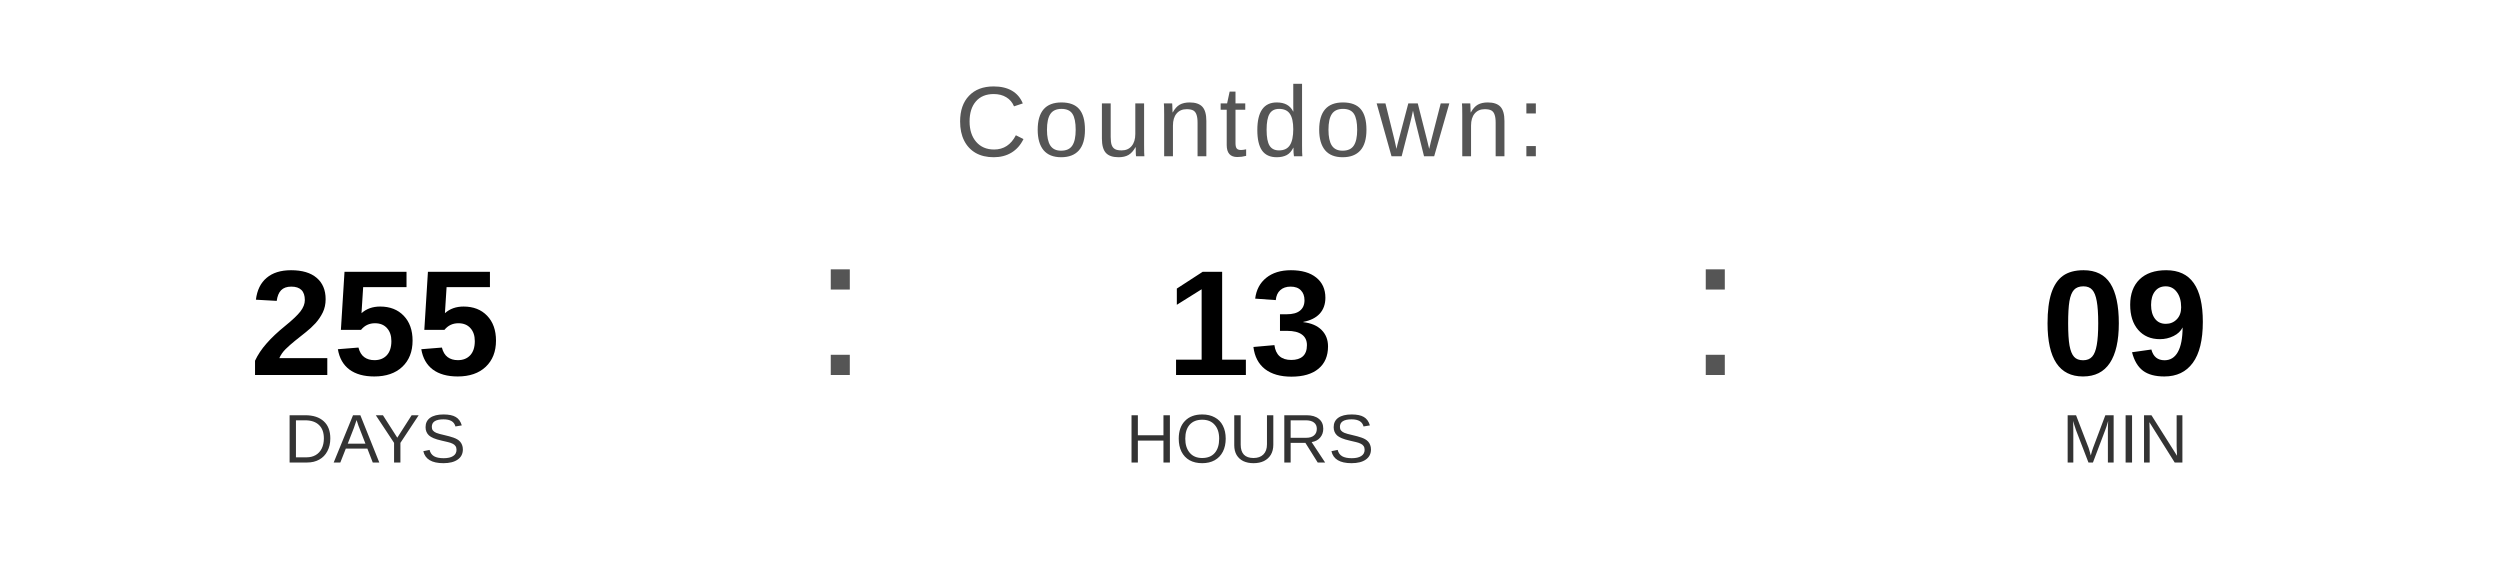
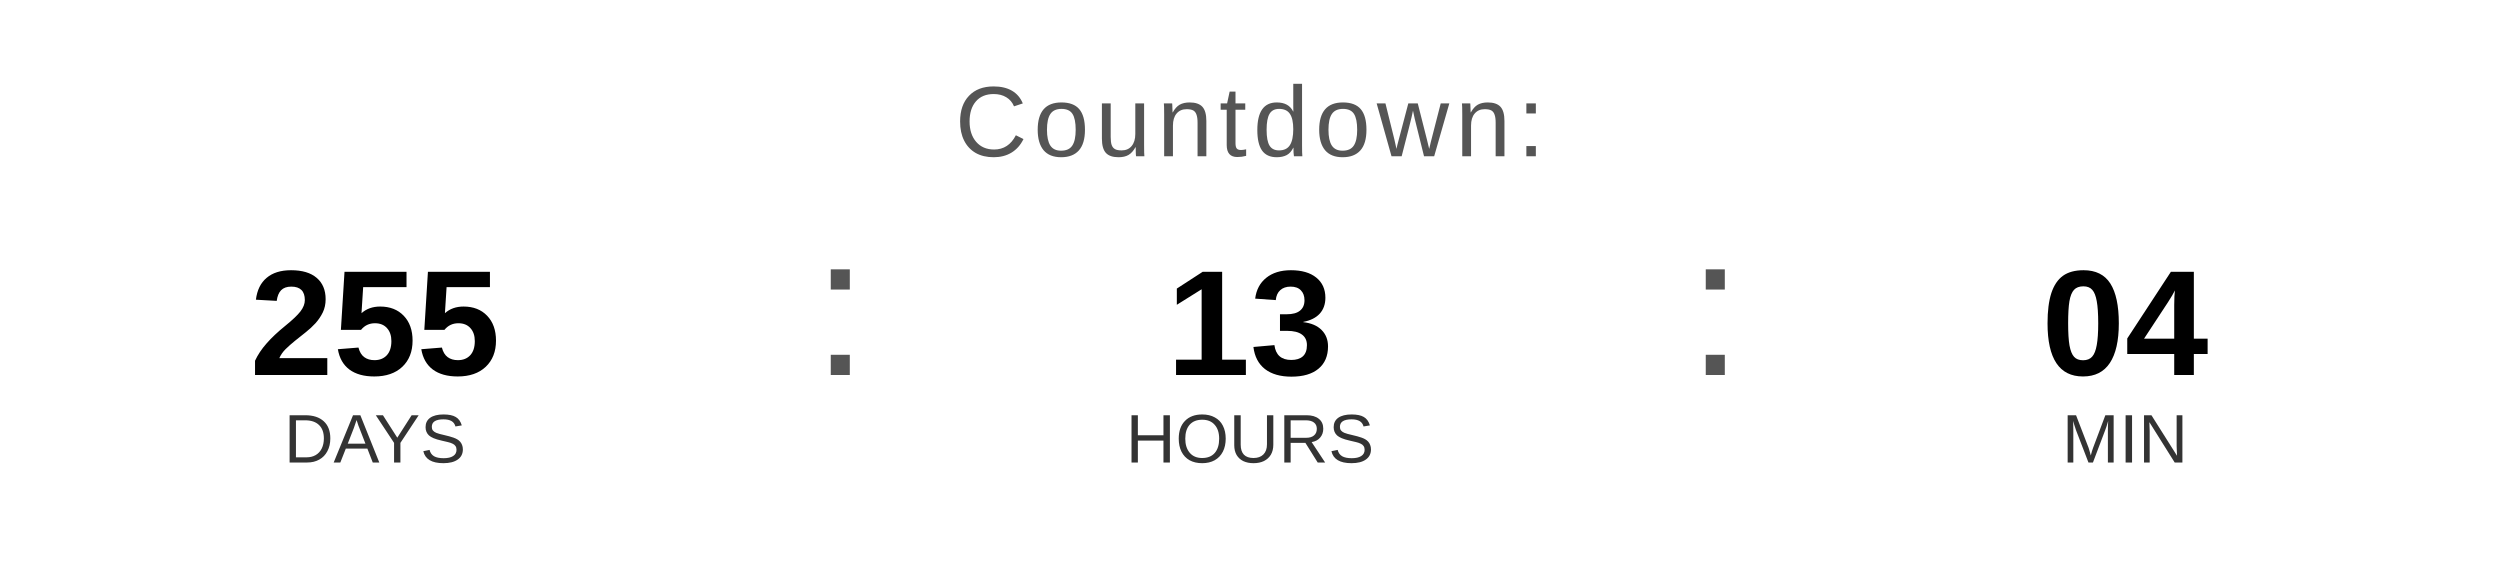
<svg xmlns="http://www.w3.org/2000/svg" width="400" height="90" viewBox="0 0 400 90">
  <text x="200" y="25" font-family="Arial, Helvetica, sans-serif" font-size="16" fill="#555555" text-anchor="middle" letter-spacing="1">
    Countdown:
  </text>
  <text x="60" y="60" font-family="Arial, Helvetica, sans-serif" font-size="24" font-weight="bold" fill="#000000" text-anchor="middle">255</text>
  <text x="60" y="74" font-family="Arial, Helvetica, sans-serif" font-size="11" fill="#333333" text-anchor="middle">DAYS</text>
  <text x="130" y="60" font-family="Arial, sans-serif" font-size="32" fill="#555555">:</text>
  <text x="200" y="60" font-family="Arial, Helvetica, sans-serif" font-size="24" font-weight="bold" fill="#000000" text-anchor="middle">13</text>
  <text x="200" y="74" font-family="Arial, Helvetica, sans-serif" font-size="11" fill="#333333" text-anchor="middle">HOURS</text>
  <text x="270" y="60" font-family="Arial, sans-serif" font-size="32" fill="#555555">:</text>
-   <text x="340" y="60" font-family="Arial, Helvetica, sans-serif" font-size="24" font-weight="bold" fill="#000000" text-anchor="middle">09</text>
+   <text x="340" y="60" font-family="Arial, Helvetica, sans-serif" font-size="24" font-weight="bold" fill="#000000" text-anchor="middle">04</text>
  <text x="340" y="74" font-family="Arial, Helvetica, sans-serif" font-size="11" fill="#333333" text-anchor="middle">MIN</text>
</svg>
